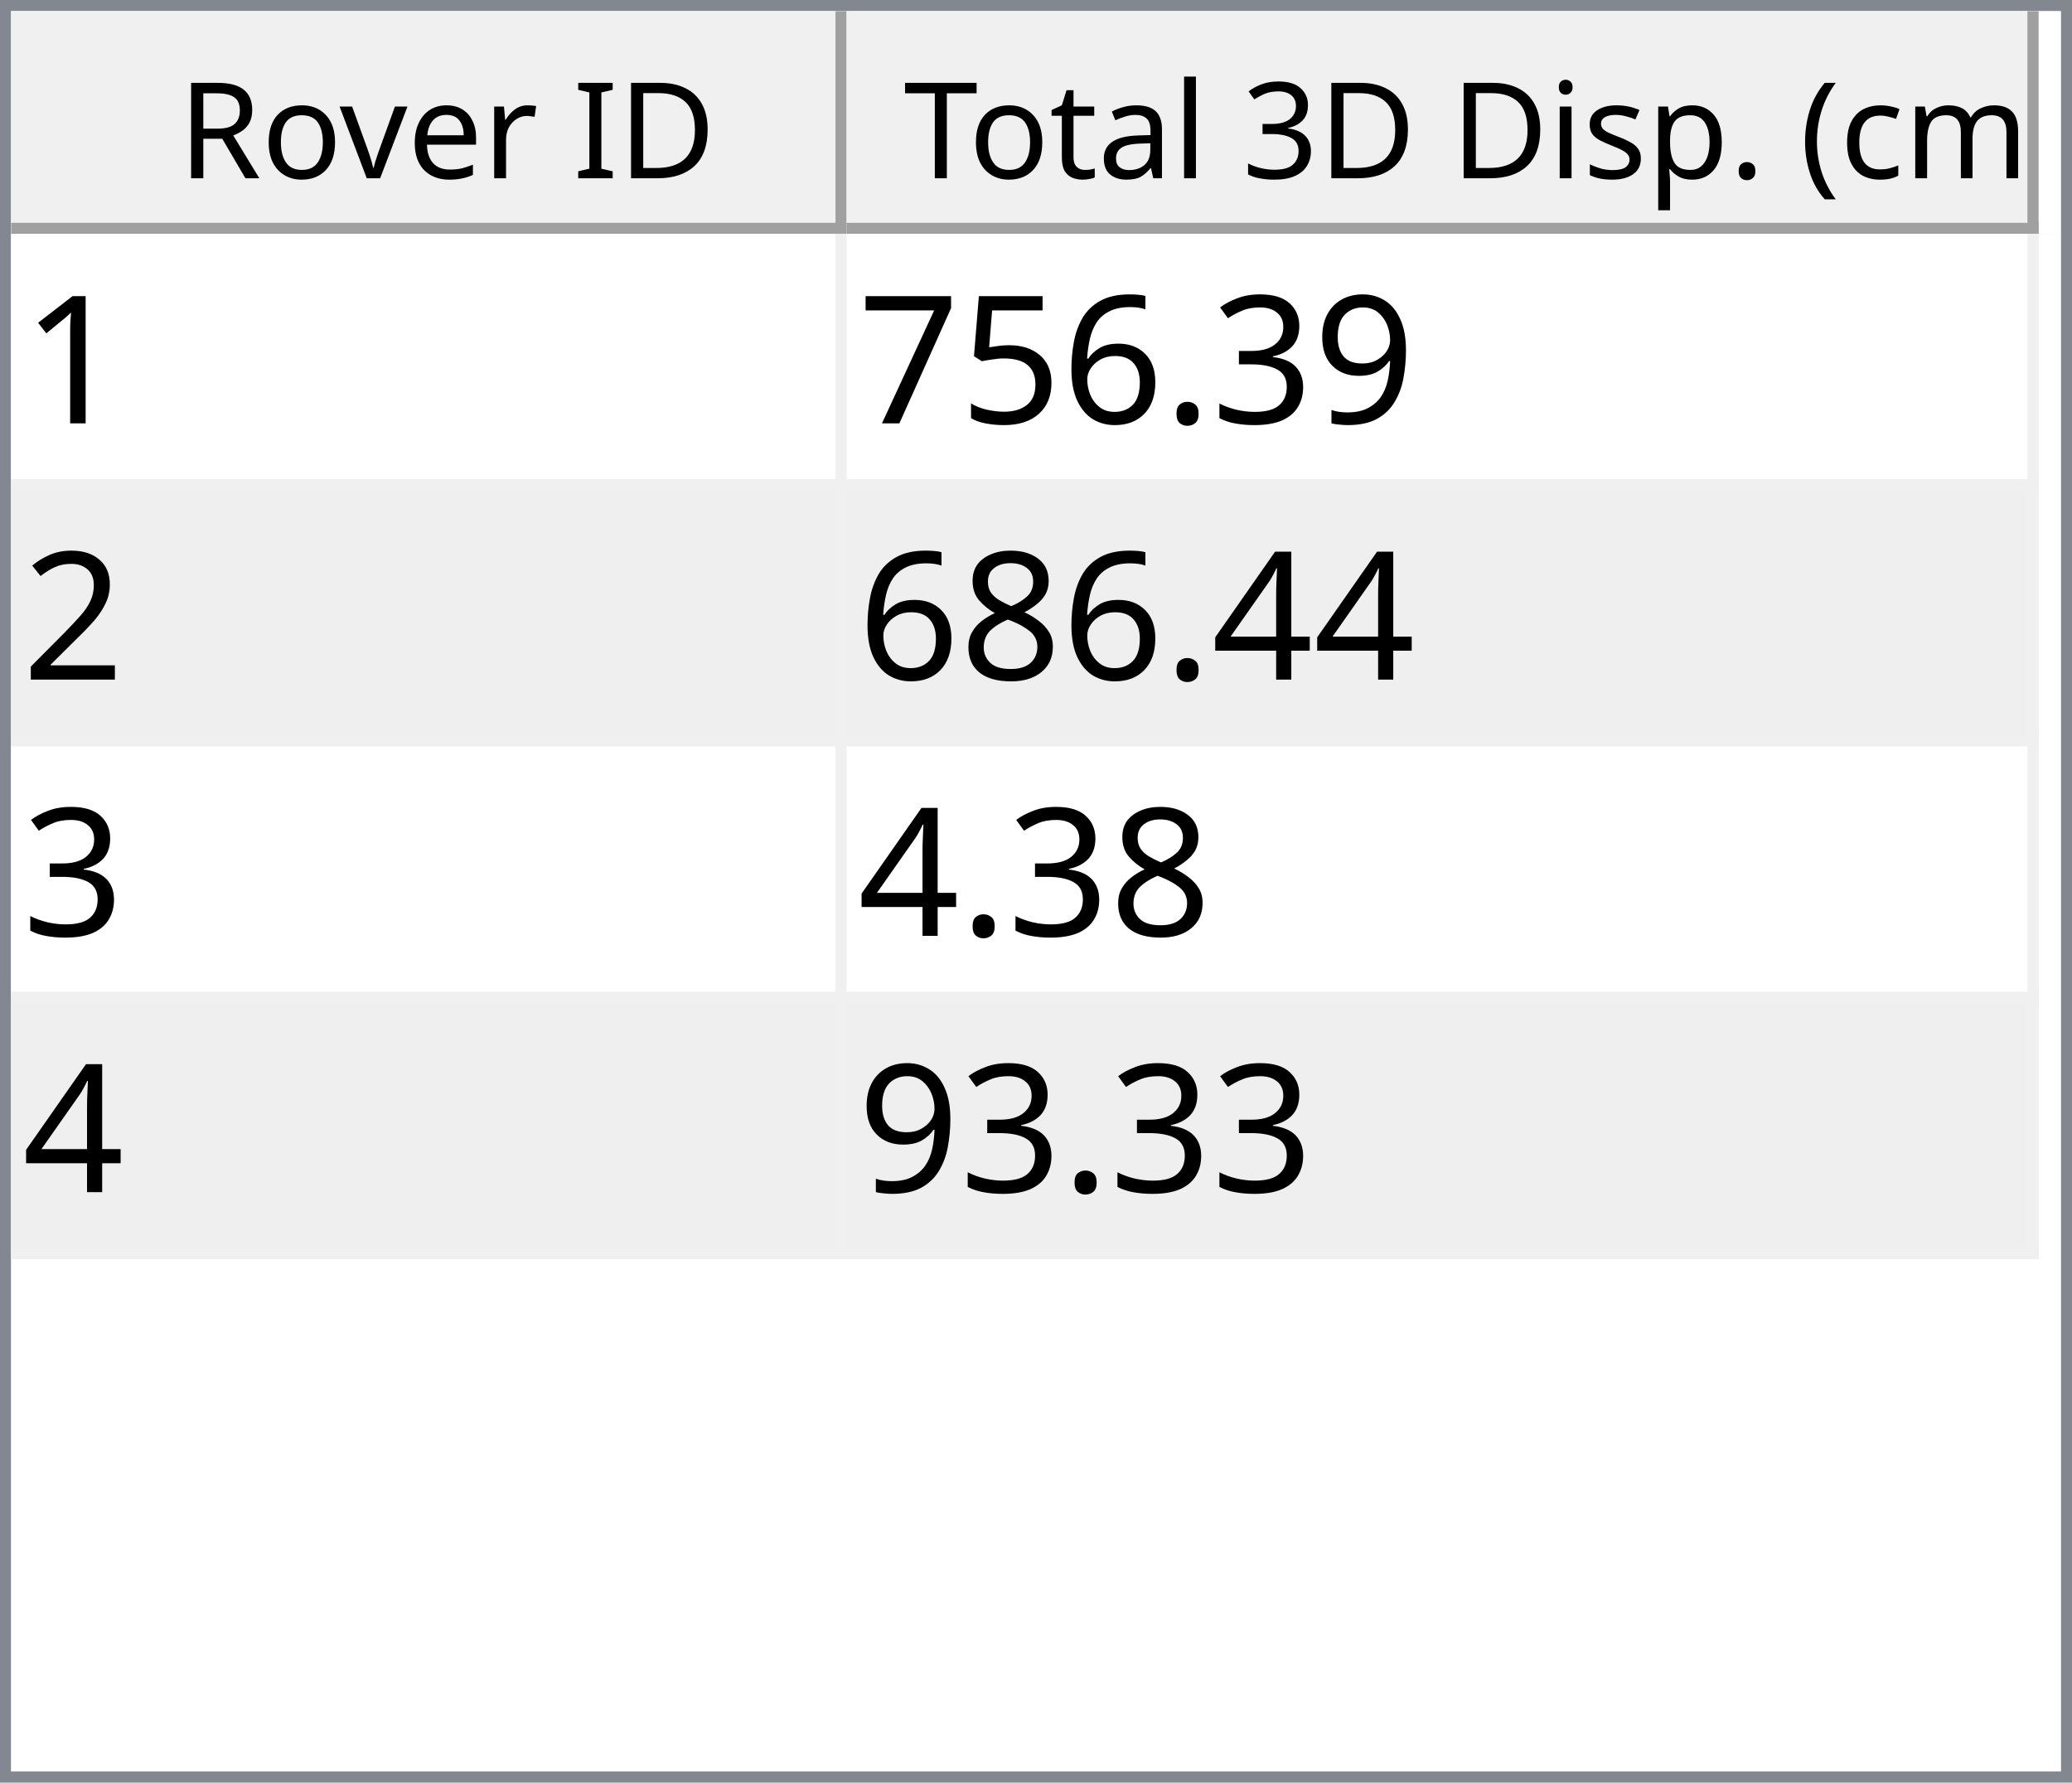
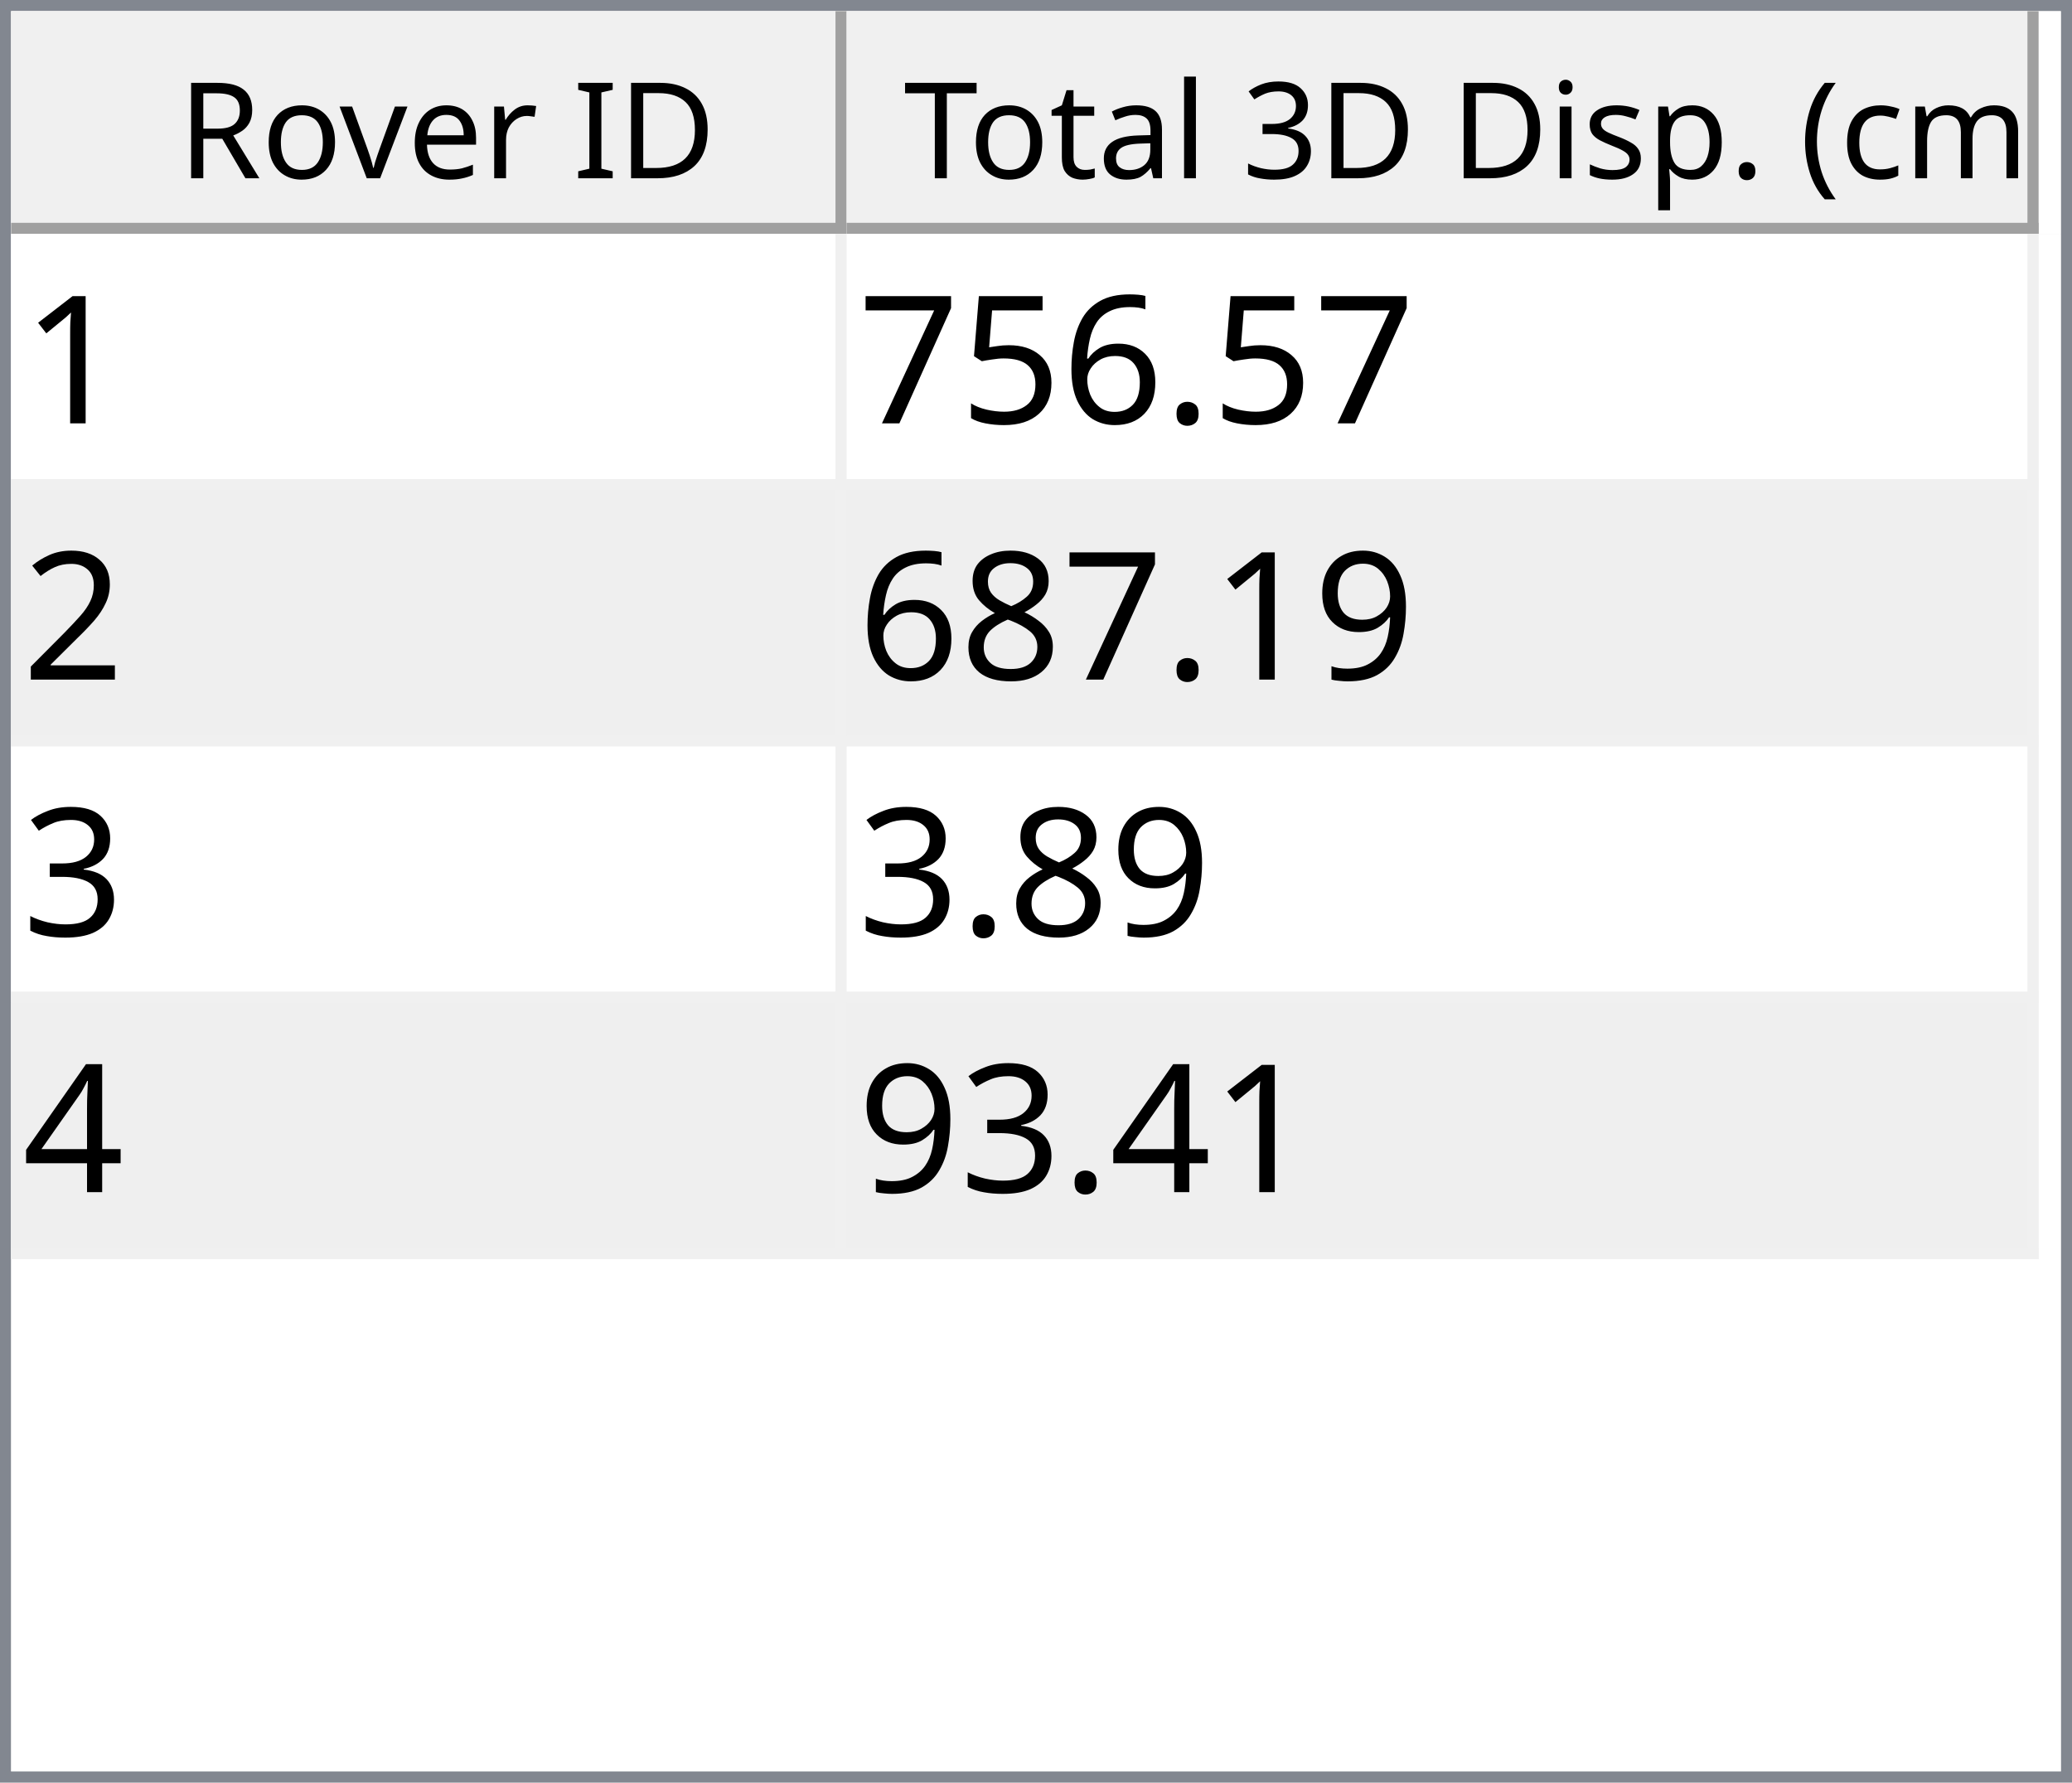
<svg xmlns="http://www.w3.org/2000/svg" style="fill-opacity:1; color-rendering:auto; color-interpolation:auto; text-rendering:auto; stroke:black; stroke-linecap:square; stroke-miterlimit:10; shape-rendering:auto; stroke-opacity:1; fill:black; stroke-dasharray:none; font-weight:normal; stroke-width:1; font-family:'Dialog'; font-style:normal; stroke-linejoin:miter; font-size:12px; stroke-dashoffset:0; image-rendering:auto;" width="186" height="160">
  <defs id="genericDefs" />
  <g>
    <defs id="defs1">
      <clipPath clipPathUnits="userSpaceOnUse" id="clipPath1">
        <path d="M0 0 L186 0 L186 160 L0 160 L0 0 Z" />
      </clipPath>
      <clipPath clipPathUnits="userSpaceOnUse" id="clipPath2">
        <path d="M0 0 L0 160 L186 160 L186 0 Z" />
      </clipPath>
      <clipPath clipPathUnits="userSpaceOnUse" id="clipPath3">
        <path d="M0 0 L0 20 L184 20 L184 0 Z" />
      </clipPath>
      <clipPath clipPathUnits="userSpaceOnUse" id="clipPath4">
        <path d="M0 0 L0 20 L75 20 L75 0 Z" />
      </clipPath>
      <clipPath clipPathUnits="userSpaceOnUse" id="clipPath5">
        <path d="M1 1 L1 19 L74 19 L74 1 Z" />
      </clipPath>
      <clipPath clipPathUnits="userSpaceOnUse" id="clipPath6">
        <path d="M0 0 L0 18 L73 18 L73 0 Z" />
      </clipPath>
      <clipPath clipPathUnits="userSpaceOnUse" id="clipPath7">
        <path d="M-0.5 -0.5 L-0.5 19.5 L74.5 19.5 L74.5 -0.5 Z" />
      </clipPath>
      <clipPath clipPathUnits="userSpaceOnUse" id="clipPath8">
        <path d="M0 0 L0 20 L107 20 L107 0 Z" />
      </clipPath>
      <clipPath clipPathUnits="userSpaceOnUse" id="clipPath9">
        <path d="M1 1 L1 19 L106 19 L106 1 Z" />
      </clipPath>
      <clipPath clipPathUnits="userSpaceOnUse" id="clipPath10">
        <path d="M0 0 L0 18 L105 18 L105 0 Z" />
      </clipPath>
      <clipPath clipPathUnits="userSpaceOnUse" id="clipPath11">
        <path d="M-0.5 -0.5 L-0.5 19.5 L106.5 19.5 L106.5 -0.5 Z" />
      </clipPath>
      <clipPath clipPathUnits="userSpaceOnUse" id="clipPath12">
        <path d="M0 0 L0 138 L184 138 L184 0 Z" />
      </clipPath>
      <clipPath clipPathUnits="userSpaceOnUse" id="clipPath13">
        <path d="M0 0 L0 92 L182 92 L182 0 Z" />
      </clipPath>
      <clipPath clipPathUnits="userSpaceOnUse" id="clipPath14">
        <path d="M-0.5 -0.5 L-0.5 91.5 L181.5 91.5 L181.5 -0.5 Z" />
      </clipPath>
      <clipPath clipPathUnits="userSpaceOnUse" id="clipPath15">
        <path d="M0 0 L0 22 L74 22 L74 0 Z" />
      </clipPath>
      <clipPath clipPathUnits="userSpaceOnUse" id="clipPath16">
        <path d="M0 0 L0 22 L106 22 L106 0 Z" />
      </clipPath>
      <font horiz-adv-x="64.551" id="font1">
        <font-face ascent="107.91" descent="25.098" units-per-em="100" style="font-style:normal; font-family:Segoe UI; font-weight:normal;" />
        <missing-glyph horiz-adv-x="64.551" d="M8.109 0 L8.109 68.266 L56.453 68.266 L56.453 0 L8.109 0 ZM15.328 7.234 L49.219 7.234 L49.219 61.031 L15.328 61.031 L15.328 7.234 Z" />
        <glyph unicode="D" horiz-adv-x="70.117" d="M9.188 0 L9.188 70.016 L28.516 70.016 Q65.531 70.016 65.531 35.891 Q65.531 19.672 55.25 9.836 Q44.969 0 27.734 0 L9.188 0 ZM17.391 62.594 L17.391 7.422 L27.828 7.422 Q41.609 7.422 49.273 14.797 Q56.938 22.172 56.938 35.688 Q56.938 62.594 28.328 62.594 L17.391 62.594 Z" />
        <glyph unicode="I" horiz-adv-x="26.611" d="M17.391 0 L9.188 0 L9.188 70.016 L17.391 70.016 L17.391 0 Z" />
        <glyph unicode=" " horiz-adv-x="27.393" d="" />
        <glyph unicode="r" horiz-adv-x="34.766" d="M34.188 41.891 Q32.078 43.5 28.125 43.5 Q23 43.5 19.555 38.672 Q16.109 33.844 16.109 25.484 L16.109 0 L8.109 0 L8.109 50 L16.109 50 L16.109 39.703 L16.312 39.703 Q18.016 44.969 21.531 47.922 Q25.047 50.875 29.391 50.875 Q32.516 50.875 34.188 50.203 L34.188 41.891 Z" />
        <glyph unicode="e" horiz-adv-x="52.295" d="M48.297 23 L12.984 23 Q13.188 14.656 17.484 10.109 Q21.781 5.562 29.297 5.562 Q37.75 5.562 44.828 11.141 L44.828 3.609 Q38.234 -1.172 27.391 -1.172 Q16.797 -1.172 10.742 5.641 Q4.688 12.453 4.688 24.812 Q4.688 36.469 11.305 43.82 Q17.922 51.172 27.734 51.172 Q37.547 51.172 42.922 44.828 Q48.297 38.484 48.297 27.203 L48.297 23 ZM40.094 29.781 Q40.047 36.719 36.75 40.578 Q33.453 44.438 27.594 44.438 Q21.922 44.438 17.969 40.383 Q14.016 36.328 13.094 29.781 L40.094 29.781 Z" />
        <glyph unicode="v" horiz-adv-x="47.9" d="M47.406 50 L27.484 0 L19.625 0 L0.688 50 L9.469 50 L22.172 13.672 Q23.578 9.672 23.922 6.688 L24.125 6.688 Q24.609 10.453 25.688 13.484 L38.969 50 L47.406 50 Z" />
        <glyph unicode="o" horiz-adv-x="58.594" d="M29 -1.172 Q17.922 -1.172 11.305 5.836 Q4.688 12.844 4.688 24.422 Q4.688 37.016 11.57 44.094 Q18.453 51.172 30.172 51.172 Q41.359 51.172 47.633 44.289 Q53.906 37.406 53.906 25.203 Q53.906 13.234 47.141 6.031 Q40.375 -1.172 29 -1.172 ZM29.594 44.438 Q21.875 44.438 17.383 39.188 Q12.891 33.938 12.891 24.703 Q12.891 15.828 17.43 10.695 Q21.969 5.562 29.594 5.562 Q37.359 5.562 41.531 10.594 Q45.703 15.625 45.703 24.906 Q45.703 34.281 41.531 39.359 Q37.359 44.438 29.594 44.438 Z" />
        <glyph unicode="R" horiz-adv-x="59.814" d="M59.375 0 L49.609 0 L37.891 19.625 Q36.281 22.359 34.766 24.289 Q33.25 26.219 31.664 27.438 Q30.078 28.656 28.25 29.219 Q26.422 29.781 24.125 29.781 L17.391 29.781 L17.391 0 L9.188 0 L9.188 70.016 L30.078 70.016 Q34.672 70.016 38.555 68.867 Q42.438 67.719 45.289 65.375 Q48.141 63.031 49.758 59.547 Q51.375 56.062 51.375 51.375 Q51.375 47.703 50.273 44.656 Q49.172 41.609 47.148 39.211 Q45.125 36.812 42.266 35.133 Q39.406 33.453 35.844 32.516 L35.844 32.328 Q37.594 31.547 38.891 30.547 Q40.188 29.547 41.359 28.18 Q42.531 26.812 43.68 25.078 Q44.828 23.344 46.234 21.047 L59.375 0 ZM17.391 62.594 L17.391 37.203 L28.516 37.203 Q31.594 37.203 34.203 38.133 Q36.812 39.062 38.719 40.797 Q40.625 42.531 41.703 45.047 Q42.781 47.562 42.781 50.688 Q42.781 56.297 39.141 59.445 Q35.5 62.594 28.609 62.594 L17.391 62.594 Z" />
        <glyph unicode=")" horiz-adv-x="30.176" d="M8.297 -15.922 L1.172 -15.922 Q16.406 2.344 16.406 26.812 Q16.406 51.469 1.078 70.016 L8.297 70.016 Q23.531 52.156 23.531 26.703 Q23.531 1.375 8.297 -15.922 Z" />
        <glyph unicode="m" horiz-adv-x="86.133" d="M79.109 0 L71.094 0 L71.094 28.719 Q71.094 37.016 68.531 40.727 Q65.969 44.438 59.906 44.438 Q54.781 44.438 51.195 39.75 Q47.609 35.062 47.609 28.516 L47.609 0 L39.594 0 L39.594 29.688 Q39.594 44.438 28.219 44.438 Q22.953 44.438 19.531 40.016 Q16.109 35.594 16.109 28.516 L16.109 0 L8.109 0 L8.109 50 L16.109 50 L16.109 42.094 L16.312 42.094 Q21.625 51.172 31.844 51.172 Q36.969 51.172 40.773 48.312 Q44.578 45.453 46 40.828 Q51.562 51.172 62.594 51.172 Q79.109 51.172 79.109 30.812 L79.109 0 Z" />
        <glyph unicode="c" horiz-adv-x="46.191" d="M42.188 2.297 Q36.422 -1.172 28.516 -1.172 Q17.828 -1.172 11.258 5.789 Q4.688 12.75 4.688 23.828 Q4.688 36.188 11.766 43.68 Q18.844 51.172 30.672 51.172 Q37.25 51.172 42.281 48.734 L42.281 40.531 Q36.719 44.438 30.375 44.438 Q22.703 44.438 17.797 38.945 Q12.891 33.453 12.891 24.516 Q12.891 15.719 17.508 10.641 Q22.125 5.562 29.891 5.562 Q36.422 5.562 42.188 9.906 L42.188 2.297 Z" />
        <glyph unicode="(" horiz-adv-x="30.176" d="M29.109 -15.922 L21.969 -15.922 Q6.844 1.375 6.844 26.703 Q6.844 52.156 21.969 70.016 L29.203 70.016 Q13.875 51.469 13.875 26.812 Q13.875 2.344 29.109 -15.922 Z" />
        <glyph unicode="." horiz-adv-x="21.68" d="M10.891 -1.078 Q8.641 -1.078 7.055 0.539 Q5.469 2.156 5.469 4.391 Q5.469 6.641 7.055 8.273 Q8.641 9.906 10.891 9.906 Q13.188 9.906 14.797 8.273 Q16.406 6.641 16.406 4.391 Q16.406 2.156 14.797 0.539 Q13.188 -1.078 10.891 -1.078 Z" />
        <glyph unicode="p" horiz-adv-x="58.789" d="M16.312 7.234 L16.109 7.234 L16.109 -23 L8.109 -23 L8.109 50 L16.109 50 L16.109 41.219 L16.312 41.219 Q22.219 51.172 33.594 51.172 Q43.266 51.172 48.688 44.461 Q54.109 37.75 54.109 26.469 Q54.109 13.922 48 6.375 Q41.891 -1.172 31.297 -1.172 Q21.578 -1.172 16.312 7.234 ZM16.109 27.391 L16.109 20.406 Q16.109 14.203 20.141 9.883 Q24.172 5.562 30.375 5.562 Q37.641 5.562 41.773 11.133 Q45.906 16.703 45.906 26.609 Q45.906 34.969 42.047 39.703 Q38.188 44.438 31.594 44.438 Q24.609 44.438 20.359 39.578 Q16.109 34.719 16.109 27.391 Z" />
        <glyph unicode="s" horiz-adv-x="42.432" d="M5.078 1.812 L5.078 10.406 Q11.625 5.562 19.484 5.562 Q30.031 5.562 30.031 12.594 Q30.031 14.594 29.125 15.992 Q28.219 17.391 26.68 18.461 Q25.141 19.531 23.07 20.383 Q21 21.234 18.609 22.172 Q15.281 23.484 12.766 24.828 Q10.25 26.172 8.57 27.859 Q6.891 29.547 6.031 31.695 Q5.172 33.844 5.172 36.719 Q5.172 40.234 6.789 42.945 Q8.406 45.656 11.086 47.484 Q13.766 49.312 17.211 50.242 Q20.656 51.172 24.312 51.172 Q30.812 51.172 35.938 48.922 L35.938 40.828 Q30.422 44.438 23.25 44.438 Q21 44.438 19.195 43.922 Q17.391 43.406 16.094 42.477 Q14.797 41.547 14.086 40.258 Q13.375 38.969 13.375 37.406 Q13.375 35.453 14.086 34.133 Q14.797 32.812 16.164 31.789 Q17.531 30.766 19.484 29.938 Q21.438 29.109 23.922 28.125 Q27.25 26.859 29.883 25.516 Q32.516 24.172 34.375 22.484 Q36.234 20.797 37.234 18.602 Q38.234 16.406 38.234 13.375 Q38.234 9.672 36.602 6.938 Q34.969 4.203 32.234 2.398 Q29.5 0.594 25.93 -0.289 Q22.359 -1.172 18.453 -1.172 Q10.75 -1.172 5.078 1.812 Z" />
        <glyph unicode="i" horiz-adv-x="24.219" d="M12.203 62.703 Q10.062 62.703 8.547 64.164 Q7.031 65.625 7.031 67.875 Q7.031 70.125 8.547 71.609 Q10.062 73.094 12.203 73.094 Q14.406 73.094 15.945 71.609 Q17.484 70.125 17.484 67.875 Q17.484 65.719 15.945 64.211 Q14.406 62.703 12.203 62.703 ZM16.109 0 L8.109 0 L8.109 50 L16.109 50 L16.109 0 Z" />
        <glyph unicode="3" horiz-adv-x="53.906" d="M46.531 19.828 Q46.531 15.094 44.75 11.211 Q42.969 7.328 39.719 4.57 Q36.469 1.812 31.93 0.297 Q27.391 -1.219 21.922 -1.219 Q11.922 -1.219 6 2.594 L6 11.188 Q13.094 5.609 22.219 5.609 Q25.875 5.609 28.828 6.539 Q31.781 7.469 33.906 9.227 Q36.031 10.984 37.18 13.477 Q38.328 15.969 38.328 19.094 Q38.328 32.812 18.797 32.812 L12.984 32.812 L12.984 39.594 L18.5 39.594 Q35.797 39.594 35.797 52.484 Q35.797 64.406 22.609 64.406 Q15.188 64.406 8.688 59.422 L8.688 67.188 Q15.375 71.188 24.609 71.188 Q29 71.188 32.57 69.969 Q36.141 68.75 38.68 66.555 Q41.219 64.359 42.609 61.281 Q44 58.203 44 54.5 Q44 40.672 30.031 36.719 L30.031 36.531 Q33.594 36.141 36.625 34.797 Q39.656 33.453 41.852 31.305 Q44.047 29.156 45.289 26.25 Q46.531 23.344 46.531 19.828 Z" />
        <glyph unicode="l" horiz-adv-x="24.219" d="M16.109 0 L8.109 0 L8.109 74.031 L16.109 74.031 L16.109 0 Z" />
        <glyph unicode="a" horiz-adv-x="50.879" d="M43.891 0 L35.891 0 L35.891 7.812 L35.688 7.812 Q30.469 -1.172 20.312 -1.172 Q12.844 -1.172 8.617 2.781 Q4.391 6.734 4.391 13.281 Q4.391 27.297 20.906 29.594 L35.891 31.688 Q35.891 44.438 25.594 44.438 Q16.547 44.438 9.281 38.281 L9.281 46.484 Q16.656 51.172 26.266 51.172 Q43.891 51.172 43.891 32.516 L43.891 0 ZM35.891 25.297 L23.828 23.641 Q18.266 22.859 15.43 20.875 Q12.594 18.891 12.594 13.875 Q12.594 10.203 15.211 7.883 Q17.828 5.562 22.172 5.562 Q28.125 5.562 32.008 9.742 Q35.891 13.922 35.891 20.312 L35.891 25.297 Z" />
        <glyph unicode="t" horiz-adv-x="33.887" d="M31.297 0.484 Q28.469 -1.078 23.828 -1.078 Q10.688 -1.078 10.688 13.578 L10.688 43.172 L2.094 43.172 L2.094 50 L10.688 50 L10.688 62.203 L18.703 64.797 L18.703 50 L31.297 50 L31.297 43.172 L18.703 43.172 L18.703 14.984 Q18.703 9.969 20.414 7.82 Q22.125 5.672 26.078 5.672 Q29.109 5.672 31.297 7.328 L31.297 0.484 Z" />
        <glyph unicode="T" horiz-adv-x="52.393" d="M50.594 62.594 L30.375 62.594 L30.375 0 L22.172 0 L22.172 62.594 L2 62.594 L2 70.016 L50.594 70.016 L50.594 62.594 Z" />
      </font>
      <font horiz-adv-x="75.0" id="font2">
        <font-face ascent="100.537" descent="21.973" units-per-em="100" style="font-style:normal; font-family:sans-serif; font-weight:normal;" />
        <missing-glyph horiz-adv-x="75.0" d="M12.5 0 L12.5 62.5 L62.5 62.5 L62.5 0 L12.5 0 ZM14.062 1.562 L60.938 1.562 L60.938 60.938 L14.062 60.938 L14.062 1.562 Z" />
        <glyph unicode="1" horiz-adv-x="55.615" d="M37.25 0 L28.469 0 L28.469 56 Q25.297 52.984 20.141 49.953 Q14.984 46.922 10.891 45.406 L10.891 53.906 Q18.266 57.375 23.781 62.305 Q29.297 67.234 31.594 71.875 L37.25 71.875 L37.25 0 Z" />
-         <glyph unicode="9" horiz-adv-x="55.615" d="M5.469 16.547 L13.922 17.328 Q14.984 11.375 18.016 8.688 Q21.047 6 25.781 6 Q29.828 6 32.883 7.859 Q35.938 9.719 37.891 12.82 Q39.844 15.922 41.164 21.195 Q42.484 26.469 42.484 31.938 Q42.484 32.516 42.438 33.688 Q39.797 29.5 35.234 26.883 Q30.672 24.266 25.344 24.266 Q16.453 24.266 10.305 30.711 Q4.156 37.156 4.156 47.703 Q4.156 58.594 10.578 65.234 Q17 71.875 26.656 71.875 Q33.641 71.875 39.43 68.117 Q45.219 64.359 48.219 57.398 Q51.219 50.438 51.219 37.25 Q51.219 23.531 48.242 15.406 Q45.266 7.281 39.383 3.031 Q33.5 -1.219 25.594 -1.219 Q17.188 -1.219 11.867 3.445 Q6.547 8.109 5.469 16.547 ZM41.453 48.141 Q41.453 55.719 37.43 60.156 Q33.406 64.594 27.734 64.594 Q21.875 64.594 17.531 59.812 Q13.188 55.031 13.188 47.406 Q13.188 40.578 17.312 36.305 Q21.438 32.031 27.484 32.031 Q33.594 32.031 37.523 36.305 Q41.453 40.578 41.453 48.141 Z" />
-         <glyph unicode="3" horiz-adv-x="55.615" d="M4.203 18.891 L12.984 20.062 Q14.5 12.594 18.141 9.297 Q21.781 6 27 6 Q33.203 6 37.477 10.297 Q41.75 14.594 41.75 20.953 Q41.75 27 37.797 30.93 Q33.844 34.859 27.734 34.859 Q25.25 34.859 21.531 33.891 L22.516 41.609 Q23.391 41.5 23.922 41.5 Q29.547 41.5 34.039 44.43 Q38.531 47.359 38.531 53.469 Q38.531 58.297 35.258 61.477 Q31.984 64.656 26.812 64.656 Q21.688 64.656 18.266 61.43 Q14.844 58.203 13.875 51.766 L5.078 53.328 Q6.688 62.156 12.398 67.016 Q18.109 71.875 26.609 71.875 Q32.469 71.875 37.398 69.359 Q42.328 66.844 44.945 62.5 Q47.562 58.156 47.562 53.266 Q47.562 48.641 45.07 44.828 Q42.578 41.016 37.703 38.766 Q44.047 37.312 47.562 32.695 Q51.078 28.078 51.078 21.141 Q51.078 11.766 44.242 5.25 Q37.406 -1.266 26.953 -1.266 Q17.531 -1.266 11.305 4.352 Q5.078 9.969 4.203 18.891 Z" />
        <glyph unicode="." horiz-adv-x="27.783" d="M9.078 0 L9.078 10.016 L19.094 10.016 L19.094 0 L9.078 0 Z" />
        <glyph unicode="6" horiz-adv-x="55.615" d="M49.75 54.047 L41.016 53.375 Q39.844 58.547 37.703 60.891 Q34.125 64.656 28.906 64.656 Q24.703 64.656 21.531 62.312 Q17.391 59.281 14.992 53.469 Q12.594 47.656 12.5 36.922 Q15.672 41.75 20.266 44.094 Q24.859 46.438 29.891 46.438 Q38.672 46.438 44.852 39.969 Q51.031 33.5 51.031 23.25 Q51.031 16.5 48.125 10.719 Q45.219 4.938 40.141 1.859 Q35.062 -1.219 28.609 -1.219 Q17.625 -1.219 10.695 6.859 Q3.766 14.938 3.766 33.5 Q3.766 54.25 11.422 63.672 Q18.109 71.875 29.438 71.875 Q37.891 71.875 43.289 67.141 Q48.688 62.406 49.75 54.047 ZM13.875 23.188 Q13.875 18.656 15.797 14.508 Q17.719 10.359 21.188 8.18 Q24.656 6 28.469 6 Q34.031 6 38.039 10.492 Q42.047 14.984 42.047 22.703 Q42.047 30.125 38.086 34.398 Q34.125 38.672 28.125 38.672 Q22.172 38.672 18.023 34.398 Q13.875 30.125 13.875 23.188 Z" />
        <glyph unicode="5" horiz-adv-x="55.615" d="M4.156 18.75 L13.375 19.531 Q14.406 12.797 18.141 9.398 Q21.875 6 27.156 6 Q33.5 6 37.891 10.789 Q42.281 15.578 42.281 23.484 Q42.281 31 38.062 35.352 Q33.844 39.703 27 39.703 Q22.75 39.703 19.336 37.773 Q15.922 35.844 13.969 32.766 L5.719 33.844 L12.641 70.609 L48.25 70.609 L48.25 62.203 L19.672 62.203 L15.828 42.969 Q22.266 47.469 29.344 47.469 Q38.719 47.469 45.164 40.969 Q51.609 34.469 51.609 24.266 Q51.609 14.547 45.953 7.469 Q39.062 -1.219 27.156 -1.219 Q17.391 -1.219 11.211 4.25 Q5.031 9.719 4.156 18.75 Z" />
        <glyph unicode="7" horiz-adv-x="55.615" d="M4.734 62.203 L4.734 70.656 L51.078 70.656 L51.078 63.812 Q44.234 56.547 37.523 44.484 Q30.812 32.422 27.156 19.672 Q24.516 10.688 23.781 0 L14.75 0 Q14.891 8.453 18.062 20.414 Q21.234 32.375 27.172 43.484 Q33.109 54.594 39.797 62.203 L4.734 62.203 Z" />
        <glyph unicode="2" horiz-adv-x="55.615" d="M50.344 8.453 L50.344 0 L3.031 0 Q2.938 3.172 4.047 6.109 Q5.859 10.938 9.836 15.625 Q13.812 20.312 21.344 26.469 Q33.016 36.031 37.117 41.625 Q41.219 47.219 41.219 52.203 Q41.219 57.422 37.477 61.008 Q33.734 64.594 27.734 64.594 Q21.391 64.594 17.578 60.789 Q13.766 56.984 13.719 50.25 L4.688 51.172 Q5.609 61.281 11.664 66.578 Q17.719 71.875 27.938 71.875 Q38.234 71.875 44.242 66.164 Q50.25 60.453 50.25 52 Q50.25 47.703 48.492 43.555 Q46.734 39.406 42.656 34.812 Q38.578 30.219 29.109 22.219 Q21.188 15.578 18.945 13.211 Q16.703 10.844 15.234 8.453 L50.344 8.453 Z" />
+         <glyph unicode="9" horiz-adv-x="55.615" d="M5.469 16.547 L13.922 17.328 Q14.984 11.375 18.016 8.688 Q21.047 6 25.781 6 Q29.828 6 32.883 7.859 Q35.938 9.719 37.891 12.82 Q39.844 15.922 41.164 21.195 Q42.484 26.469 42.484 31.938 Q42.484 32.516 42.438 33.688 Q39.797 29.5 35.234 26.883 Q30.672 24.266 25.344 24.266 Q16.453 24.266 10.305 30.711 Q4.156 37.156 4.156 47.703 Q4.156 58.594 10.578 65.234 Q17 71.875 26.656 71.875 Q33.641 71.875 39.43 68.117 Q45.219 64.359 48.219 57.398 Q51.219 50.438 51.219 37.25 Q51.219 23.531 48.242 15.406 Q45.266 7.281 39.383 3.031 Q33.5 -1.219 25.594 -1.219 Q17.188 -1.219 11.867 3.445 Q6.547 8.109 5.469 16.547 ZM41.453 48.141 Q41.453 55.719 37.43 60.156 Q33.406 64.594 27.734 64.594 Q21.875 64.594 17.531 59.812 Q13.188 55.031 13.188 47.406 Q13.188 40.578 17.312 36.305 Q21.438 32.031 27.484 32.031 Q33.594 32.031 37.523 36.305 Q41.453 40.578 41.453 48.141 Z" />
+         <glyph unicode="8" horiz-adv-x="55.615" d="M17.672 38.812 Q12.203 40.828 9.57 44.539 Q6.938 48.25 6.938 53.422 Q6.938 61.234 12.555 66.555 Q18.172 71.875 27.484 71.875 Q36.859 71.875 42.578 66.43 Q48.297 60.984 48.297 53.172 Q48.297 48.188 45.68 44.508 Q43.062 40.828 37.75 38.812 Q44.344 36.672 47.781 31.883 Q51.219 27.094 51.219 20.453 Q51.219 11.281 44.727 5.031 Q38.234 -1.219 27.641 -1.219 Q17.047 -1.219 10.547 5.055 Q4.047 11.328 4.047 20.703 Q4.047 27.688 7.594 32.398 Q11.141 37.109 17.672 38.812 ZM15.922 53.719 Q15.922 48.641 19.195 45.414 Q22.469 42.188 27.688 42.188 Q32.766 42.188 36.016 45.383 Q39.266 48.578 39.266 53.219 Q39.266 58.062 35.914 61.359 Q32.562 64.656 27.594 64.656 Q22.562 64.656 19.242 61.43 Q15.922 58.203 15.922 53.719 ZM13.094 20.656 Q13.094 16.891 14.875 13.375 Q16.656 9.859 20.172 7.93 Q23.688 6 27.734 6 Q34.031 6 38.133 10.055 Q42.234 14.109 42.234 20.359 Q42.234 26.703 38.016 30.859 Q33.797 35.016 27.438 35.016 Q21.234 35.016 17.164 30.914 Q13.094 26.812 13.094 20.656 Z" />
+         <glyph unicode="3" horiz-adv-x="55.615" d="M4.203 18.891 L12.984 20.062 Q14.5 12.594 18.141 9.297 Q21.781 6 27 6 Q33.203 6 37.477 10.297 Q41.75 14.594 41.75 20.953 Q41.75 27 37.797 30.93 Q33.844 34.859 27.734 34.859 Q25.25 34.859 21.531 33.891 L22.516 41.609 Q23.391 41.5 23.922 41.5 Q29.547 41.5 34.039 44.43 Q38.531 47.359 38.531 53.469 Q38.531 58.297 35.258 61.477 Q31.984 64.656 26.812 64.656 Q21.688 64.656 18.266 61.43 Q14.844 58.203 13.875 51.766 L5.078 53.328 Q6.688 62.156 12.398 67.016 Q18.109 71.875 26.609 71.875 Q32.469 71.875 37.398 69.359 Q42.328 66.844 44.945 62.5 Q47.562 58.156 47.562 53.266 Q47.562 48.641 45.07 44.828 Q42.578 41.016 37.703 38.766 Q44.047 37.312 47.562 32.695 Q51.078 28.078 51.078 21.141 Q51.078 11.766 44.242 5.25 Q37.406 -1.266 26.953 -1.266 Q17.531 -1.266 11.305 4.352 Q5.078 9.969 4.203 18.891 Z" />
        <glyph unicode="4" horiz-adv-x="55.615" d="M32.328 0 L32.328 17.141 L1.266 17.141 L1.266 25.203 L33.938 71.578 L41.109 71.578 L41.109 25.203 L50.781 25.203 L50.781 17.141 L41.109 17.141 L41.109 0 L32.328 0 ZM32.328 25.203 L32.328 57.469 L9.906 25.203 L32.328 25.203 Z" />
-         <glyph unicode="8" horiz-adv-x="55.615" d="M17.672 38.812 Q12.203 40.828 9.57 44.539 Q6.938 48.25 6.938 53.422 Q6.938 61.234 12.555 66.555 Q18.172 71.875 27.484 71.875 Q36.859 71.875 42.578 66.43 Q48.297 60.984 48.297 53.172 Q48.297 48.188 45.68 44.508 Q43.062 40.828 37.75 38.812 Q44.344 36.672 47.781 31.883 Q51.219 27.094 51.219 20.453 Q51.219 11.281 44.727 5.031 Q38.234 -1.219 27.641 -1.219 Q17.047 -1.219 10.547 5.055 Q4.047 11.328 4.047 20.703 Q4.047 27.688 7.594 32.398 Q11.141 37.109 17.672 38.812 ZM15.922 53.719 Q15.922 48.641 19.195 45.414 Q22.469 42.188 27.688 42.188 Q32.766 42.188 36.016 45.383 Q39.266 48.578 39.266 53.219 Q39.266 58.062 35.914 61.359 Q32.562 64.656 27.594 64.656 Q22.562 64.656 19.242 61.43 Q15.922 58.203 15.922 53.719 ZM13.094 20.656 Q13.094 16.891 14.875 13.375 Q16.656 9.859 20.172 7.93 Q23.688 6 27.734 6 Q34.031 6 38.133 10.055 Q42.234 14.109 42.234 20.359 Q42.234 26.703 38.016 30.859 Q33.797 35.016 27.438 35.016 Q21.234 35.016 17.164 30.914 Q13.094 26.812 13.094 20.656 Z" />
      </font>
    </defs>
    <g style="fill:white; stroke:white;">
      <rect x="0" y="0" width="186" style="clip-path:url(#clipPath1); stroke:none;" height="160" />
    </g>
    <g style="fill:white; text-rendering:optimizeSpeed; color-rendering:optimizeSpeed; image-rendering:optimizeSpeed; shape-rendering:crispEdges; stroke:white; color-interpolation:sRGB;">
      <rect x="0" width="186" height="160" y="0" style="stroke:none;" />
      <path style="stroke:none;" d="M0 160 L186 160 L186 0 L0 0 Z" />
    </g>
    <g style="fill:rgb(240,240,240); font-family:'Segoe UI'; stroke:rgb(240,240,240);">
      <rect x="0" y="0" width="186" style="clip-path:url(#clipPath2); stroke:none;" height="160" />
    </g>
    <g style="fill:rgb(130,135,144); font-family:'Segoe UI'; stroke:rgb(130,135,144);">
      <path d="M0 0 L186 0 L186 160 L0 160 L0 0 ZM1 1 L185 1 L185 159 L1 159 L1 1 Z" style="fill-rule:evenodd; clip-path:url(#clipPath2); stroke:none;" />
    </g>
    <g style="fill:white; font-family:'Segoe UI'; stroke:white;" transform="translate(1,1)">
      <rect x="0" y="0" width="184" style="clip-path:url(#clipPath3); stroke:none;" height="20" />
    </g>
    <g style="fill:rgb(240,240,240); font-family:'Segoe UI'; stroke:rgb(240,240,240);" transform="translate(1,1)">
      <rect x="0" y="0" width="75" style="clip-path:url(#clipPath4); stroke:none;" height="20" />
    </g>
    <g style="font-family:'Segoe UI';" transform="translate(2,2)">
      <text x="14" xml:space="preserve" y="14" style="clip-path:url(#clipPath6); stroke:none;">Rover ID</text>
    </g>
    <g style="fill:rgb(160,160,160); font-family:'Segoe UI'; stroke:rgb(160,160,160); stroke-linejoin:bevel;" transform="translate(1.5,1.5)">
      <line x1="74" x2="74" y1="0" style="fill:none; clip-path:url(#clipPath7);" y2="19" />
    </g>
    <g style="fill:rgb(160,160,160); font-family:'Segoe UI'; stroke:rgb(160,160,160); stroke-linejoin:bevel;" transform="matrix(1,0,0,1,1,1) translate(0.5,0.5)">
      <line x1="0" x2="74" y1="19" style="fill:none; clip-path:url(#clipPath7);" y2="19" />
    </g>
    <g style="fill:rgb(240,240,240); font-family:'Segoe UI'; stroke:rgb(240,240,240);" transform="translate(76,1)">
      <rect x="0" y="0" width="107" style="clip-path:url(#clipPath8); stroke:none;" height="20" />
    </g>
    <g style="font-family:'Segoe UI';" transform="translate(77,2)">
      <text x="1" xml:space="preserve" y="14" style="clip-path:url(#clipPath10); stroke:none;"> Total 3D Disp. (cm)</text>
    </g>
    <g style="fill:rgb(160,160,160); font-family:'Segoe UI'; stroke:rgb(160,160,160); stroke-linejoin:bevel;" transform="translate(76.5,1.5)">
      <line x1="106" x2="106" y1="0" style="fill:none; clip-path:url(#clipPath11);" y2="19" />
    </g>
    <g style="fill:rgb(160,160,160); font-family:'Segoe UI'; stroke:rgb(160,160,160); stroke-linejoin:bevel;" transform="matrix(1,0,0,1,76,1) translate(0.5,0.5)">
      <line x1="0" x2="106" y1="19" style="fill:none; clip-path:url(#clipPath11);" y2="19" />
    </g>
    <g style="fill:white; font-family:'Segoe UI'; stroke:white;" transform="translate(1,21)">
      <rect x="0" y="0" width="184" style="clip-path:url(#clipPath12); stroke:none;" height="138" />
    </g>
    <g style="fill:rgb(240,240,240); font-size:16px; font-family:sans-serif; stroke:rgb(240,240,240);" transform="translate(1,21)">
      <rect x="0" y="0" width="182" style="clip-path:url(#clipPath13); stroke:none;" height="92" />
      <line transform="translate(0.5,0.5)" x1="0" x2="181" y1="22" style="clip-path:url(#clipPath14); fill:none; stroke-linejoin:bevel;" y2="22" />
    </g>
    <g transform="matrix(1,0,0,1,1,21) translate(0.5,0.5)" style="fill:rgb(240,240,240); font-size:16px; font-family:sans-serif; stroke:rgb(240,240,240); stroke-linejoin:bevel;">
      <line x1="0" x2="181" y1="45" style="fill:none; clip-path:url(#clipPath14);" y2="45" />
    </g>
    <g transform="matrix(1,0,0,1,1,21) translate(0.5,0.5)" style="fill:rgb(240,240,240); font-size:16px; font-family:sans-serif; stroke:rgb(240,240,240); stroke-linejoin:bevel;">
      <line x1="0" x2="181" y1="68" style="fill:none; clip-path:url(#clipPath14);" y2="68" />
    </g>
    <g transform="matrix(1,0,0,1,1,21) translate(0.5,0.5)" style="fill:rgb(240,240,240); font-size:16px; font-family:sans-serif; stroke:rgb(240,240,240); stroke-linejoin:bevel;">
      <line x1="0" x2="181" y1="91" style="fill:none; clip-path:url(#clipPath14);" y2="91" />
    </g>
    <g transform="matrix(1,0,0,1,1,21) translate(0.5,0.5)" style="fill:rgb(240,240,240); font-size:16px; font-family:sans-serif; stroke:rgb(240,240,240); stroke-linejoin:bevel;">
      <line x1="74" x2="74" y1="0" style="fill:none; clip-path:url(#clipPath14);" y2="91" />
    </g>
    <g transform="matrix(1,0,0,1,1,21) translate(0.5,0.5)" style="fill:rgb(240,240,240); font-size:16px; font-family:sans-serif; stroke:rgb(240,240,240); stroke-linejoin:bevel;">
      <line x1="181" x2="181" y1="0" style="fill:none; clip-path:url(#clipPath14);" y2="91" />
    </g>
    <g style="fill:white; font-size:16px; font-family:sans-serif; stroke:white;" transform="matrix(1,0,0,1,1,21)">
      <rect x="0" y="0" width="74" style="clip-path:url(#clipPath15); stroke:none;" height="22" />
      <text x="1" y="17" style="fill:black; clip-path:url(#clipPath15); stroke:none;" xml:space="preserve">1</text>
    </g>
    <g style="fill:white; font-size:16px; font-family:sans-serif; stroke:white;" transform="matrix(1,0,0,1,1,21) translate(75,0)">
      <rect x="0" y="0" width="106" style="clip-path:url(#clipPath16); stroke:none;" height="22" />
-       <text x="1" y="17" style="fill:black; clip-path:url(#clipPath16); stroke:none;" xml:space="preserve">756.39</text>
+       <text x="1" y="17" style="fill:black; clip-path:url(#clipPath16); stroke:none;" xml:space="preserve">756.57</text>
    </g>
    <g style="fill:rgb(239,239,239); font-size:16px; font-family:sans-serif; stroke:rgb(239,239,239);" transform="matrix(1,0,0,1,1,21) translate(0,23)">
      <rect x="0" y="0" width="74" style="clip-path:url(#clipPath15); stroke:none;" height="22" />
      <text x="1" y="17" style="fill:black; clip-path:url(#clipPath15); stroke:none;" xml:space="preserve">2</text>
    </g>
    <g style="fill:rgb(239,239,239); font-size:16px; font-family:sans-serif; stroke:rgb(239,239,239);" transform="matrix(1,0,0,1,1,21) translate(75,23)">
      <rect x="0" y="0" width="106" style="clip-path:url(#clipPath16); stroke:none;" height="22" />
-       <text x="1" y="17" style="fill:black; clip-path:url(#clipPath16); stroke:none;" xml:space="preserve">686.44</text>
+       <text x="1" y="17" style="fill:black; clip-path:url(#clipPath16); stroke:none;" xml:space="preserve">687.19</text>
    </g>
    <g style="fill:white; font-size:16px; font-family:sans-serif; stroke:white;" transform="matrix(1,0,0,1,1,21) translate(0,46)">
      <rect x="0" y="0" width="74" style="clip-path:url(#clipPath15); stroke:none;" height="22" />
      <text x="1" y="17" style="fill:black; clip-path:url(#clipPath15); stroke:none;" xml:space="preserve">3</text>
    </g>
    <g style="fill:white; font-size:16px; font-family:sans-serif; stroke:white;" transform="matrix(1,0,0,1,1,21) translate(75,46)">
      <rect x="0" y="0" width="106" style="clip-path:url(#clipPath16); stroke:none;" height="22" />
-       <text x="1" y="17" style="fill:black; clip-path:url(#clipPath16); stroke:none;" xml:space="preserve">4.38</text>
+       <text x="1" y="17" style="fill:black; clip-path:url(#clipPath16); stroke:none;" xml:space="preserve">3.89</text>
    </g>
    <g style="fill:rgb(239,239,239); font-size:16px; font-family:sans-serif; stroke:rgb(239,239,239);" transform="matrix(1,0,0,1,1,21) translate(0,69)">
      <rect x="0" y="0" width="74" style="clip-path:url(#clipPath15); stroke:none;" height="22" />
      <text x="1" y="17" style="fill:black; clip-path:url(#clipPath15); stroke:none;" xml:space="preserve">4</text>
    </g>
    <g style="fill:rgb(239,239,239); font-size:16px; font-family:sans-serif; stroke:rgb(239,239,239);" transform="matrix(1,0,0,1,1,21) translate(75,69)">
      <rect x="0" y="0" width="106" style="clip-path:url(#clipPath16); stroke:none;" height="22" />
-       <text x="1" y="17" style="fill:black; clip-path:url(#clipPath16); stroke:none;" xml:space="preserve">93.33</text>
+       <text x="1" y="17" style="fill:black; clip-path:url(#clipPath16); stroke:none;" xml:space="preserve">93.41</text>
    </g>
  </g>
</svg>
